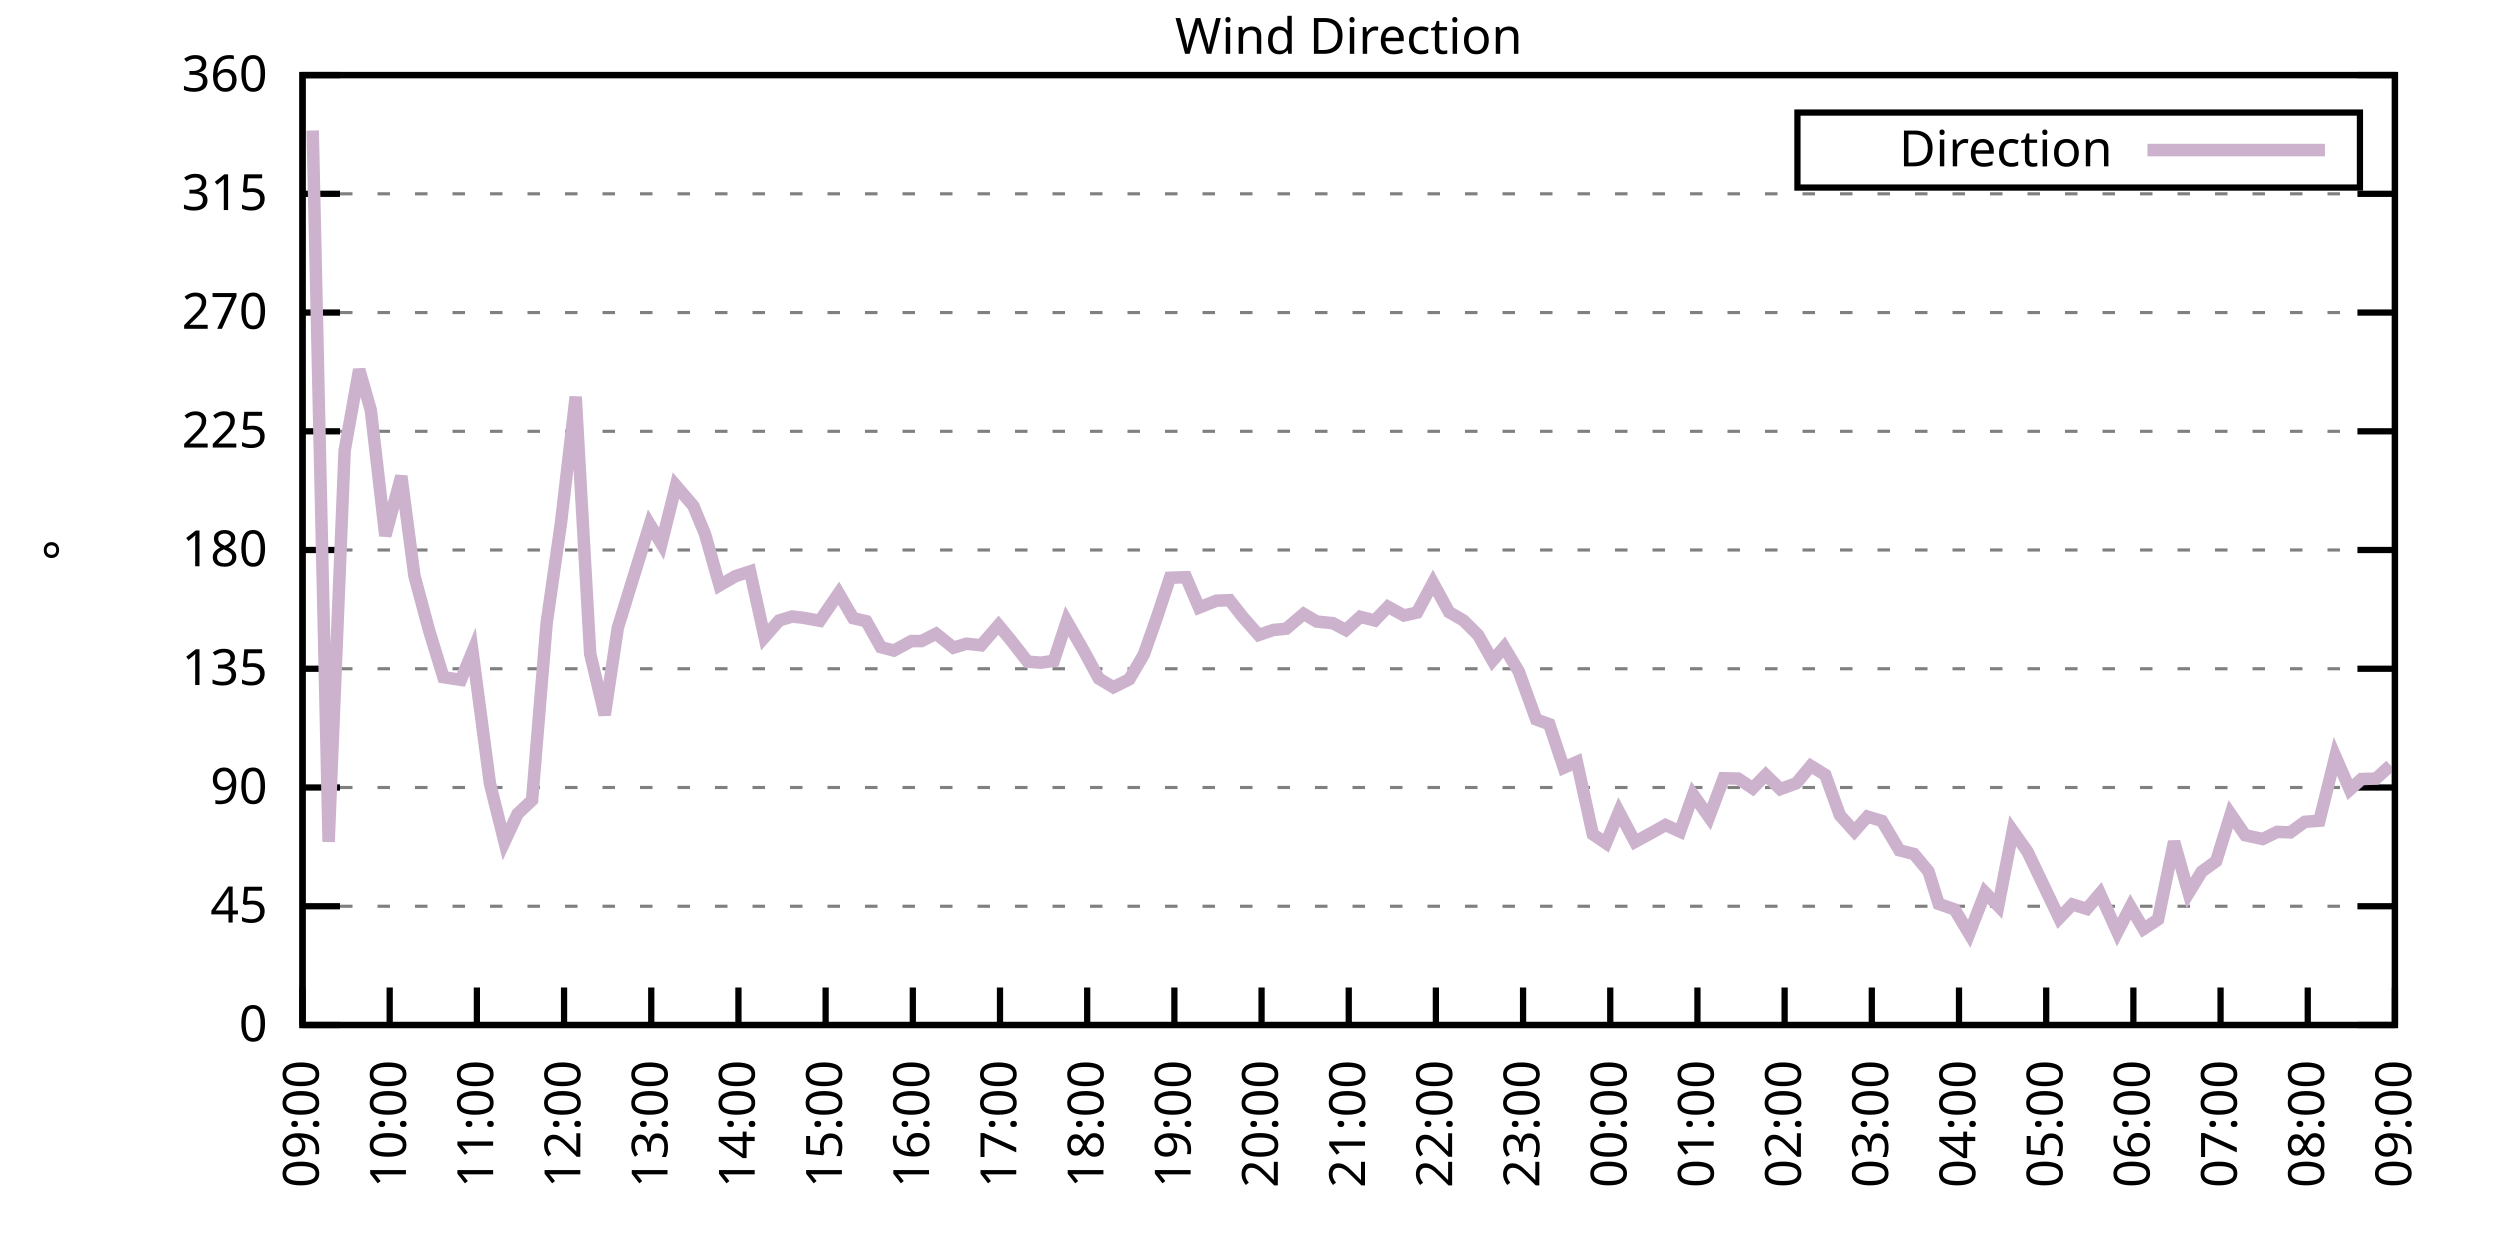
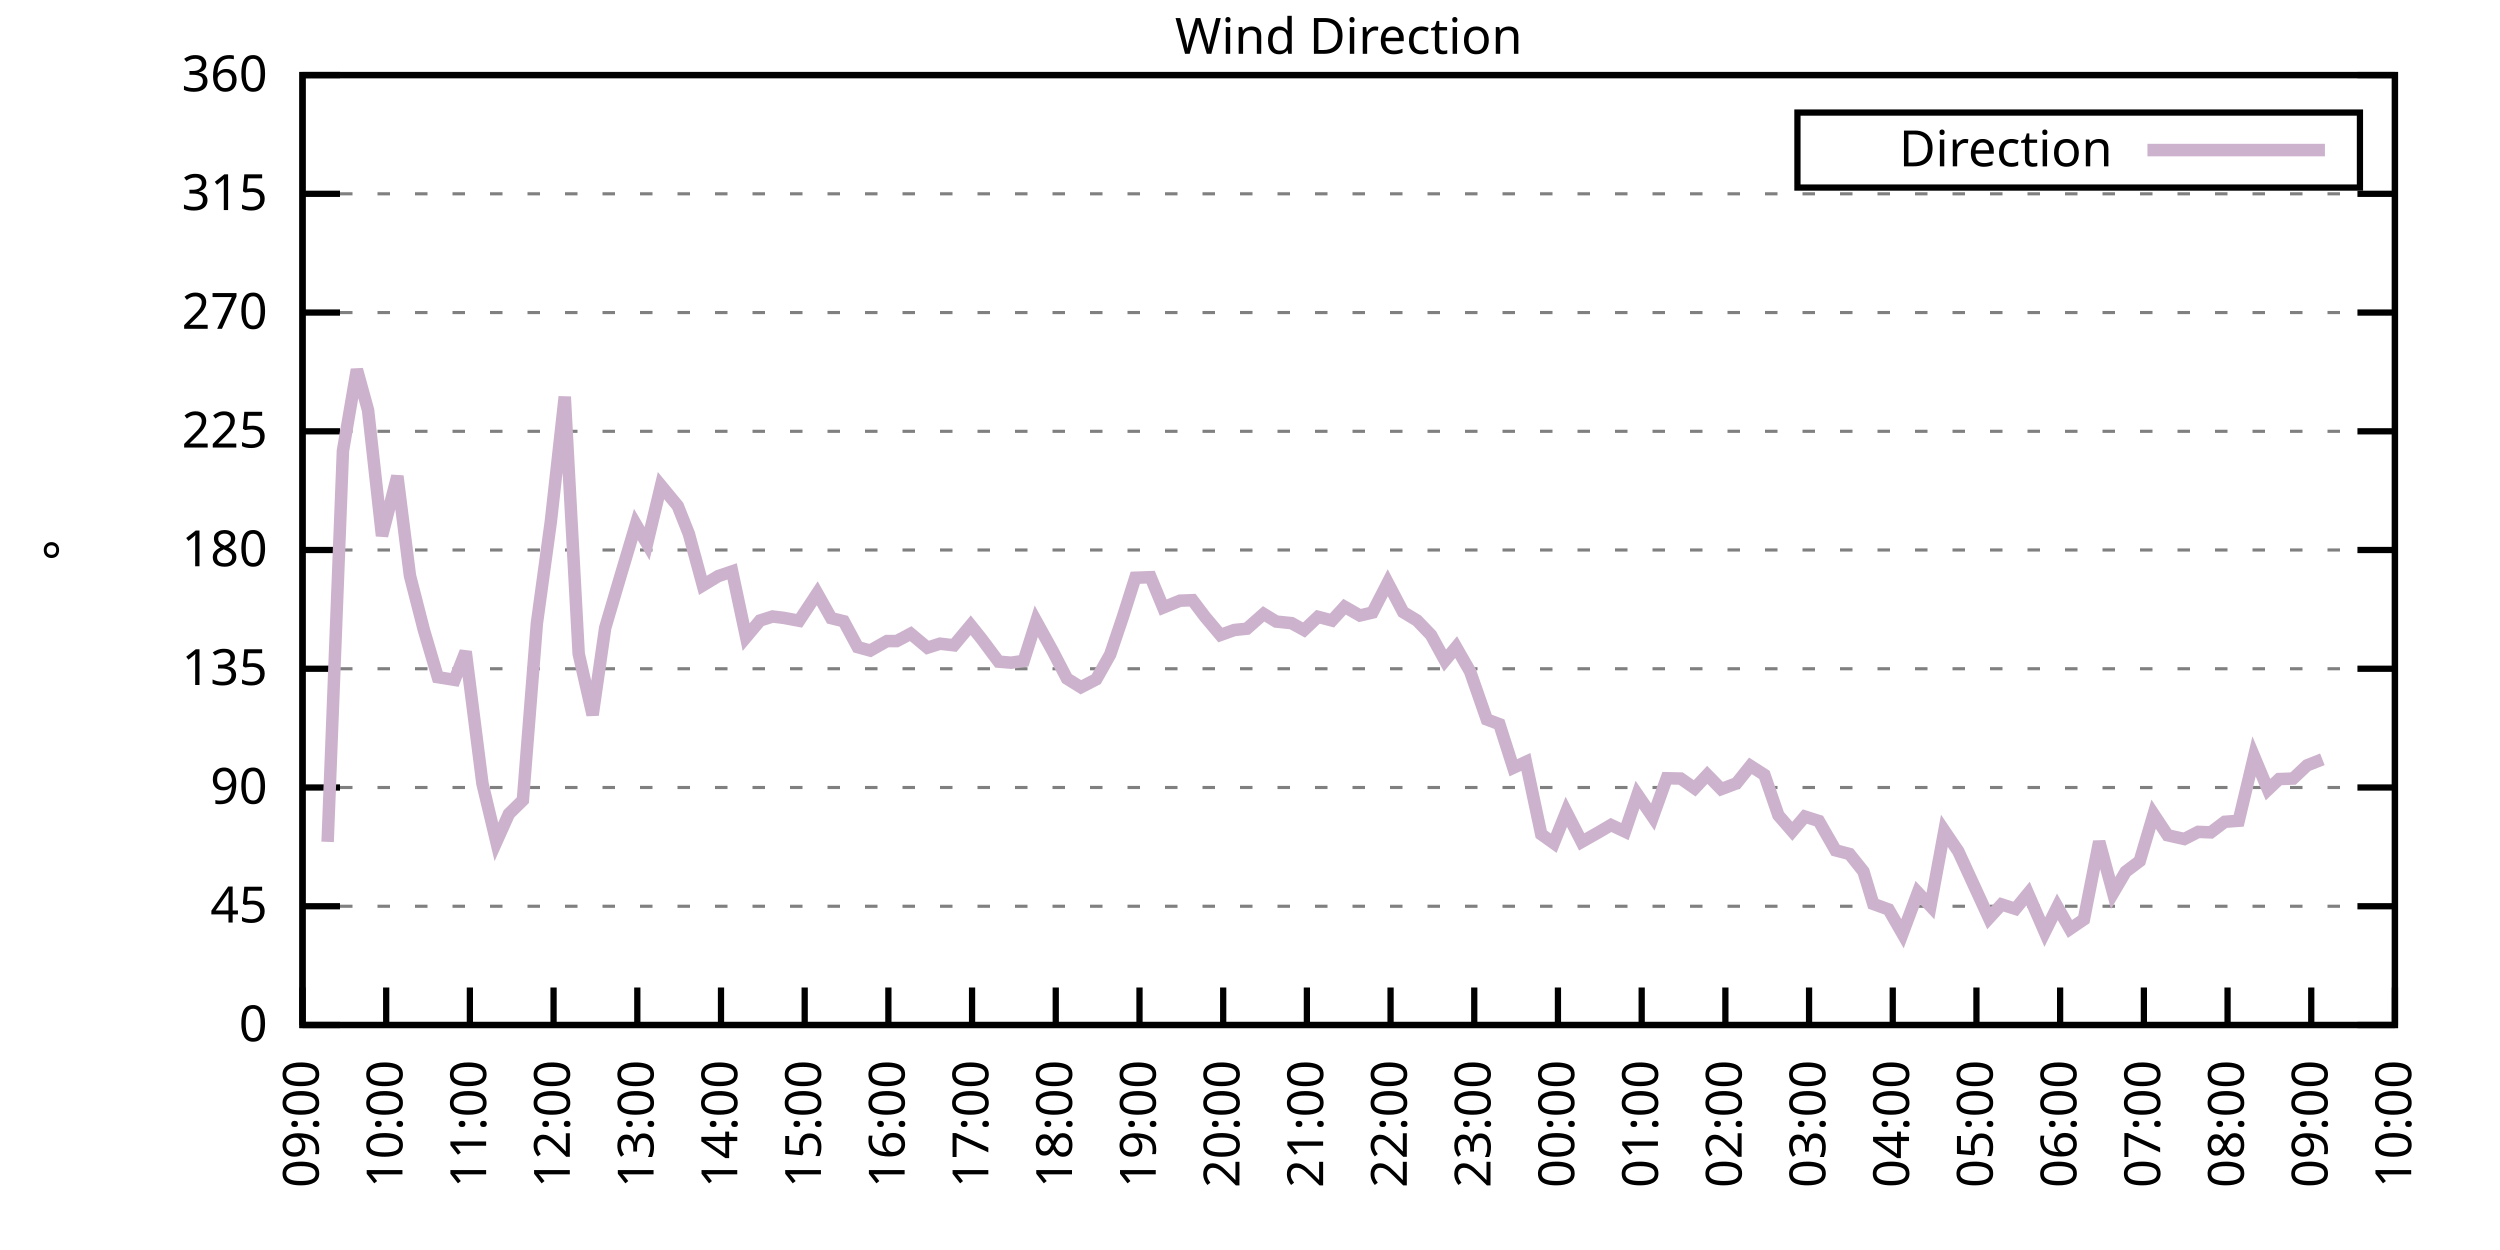
<svg xmlns="http://www.w3.org/2000/svg" xmlns:xlink="http://www.w3.org/1999/xlink" width="400" height="200" viewBox="0 0 400 200">
  <g id="gnuplot_canvas">
    <rect x="0" y="0" width="400" height="200" fill="none" />
    <defs>
      <circle id="gpDot" r="0.5" stroke-width="0.5" stroke="currentColor" />
      <path id="gpPt0" stroke-width="0.333" stroke="currentColor" d="M-1,0 h2 M0,-1 v2" />
      <path id="gpPt1" stroke-width="0.333" stroke="currentColor" d="M-1,-1 L1,1 M1,-1 L-1,1" />
      <path id="gpPt2" stroke-width="0.333" stroke="currentColor" d="M-1,0 L1,0 M0,-1 L0,1 M-1,-1 L1,1 M-1,1 L1,-1" />
      <rect id="gpPt3" stroke-width="0.333" stroke="currentColor" x="-1" y="-1" width="2" height="2" />
      <rect id="gpPt4" stroke-width="0.333" stroke="currentColor" fill="currentColor" x="-1" y="-1" width="2" height="2" />
      <circle id="gpPt5" stroke-width="0.333" stroke="currentColor" cx="0" cy="0" r="1" />
      <use xlink:href="#gpPt5" id="gpPt6" fill="currentColor" stroke="none" />
      <path id="gpPt7" stroke-width="0.333" stroke="currentColor" d="M0,-1.33 L-1.33,0.67 L1.33,0.67 z" />
      <use xlink:href="#gpPt7" id="gpPt8" fill="currentColor" stroke="none" />
      <use xlink:href="#gpPt7" id="gpPt9" stroke="currentColor" transform="rotate(180)" />
      <use xlink:href="#gpPt9" id="gpPt10" fill="currentColor" stroke="none" />
      <use xlink:href="#gpPt3" id="gpPt11" stroke="currentColor" transform="rotate(45)" />
      <use xlink:href="#gpPt11" id="gpPt12" fill="currentColor" stroke="none" />
      <path id="gpPt13" stroke-width="0.333" stroke="currentColor" d="M0,1.330 L1.265,0.411 L0.782,-1.067 L-0.782,-1.076 L-1.265,0.411 z" />
      <use xlink:href="#gpPt13" id="gpPt14" fill="currentColor" stroke="none" />
      <filter id="textbox" filterUnits="objectBoundingBox" x="0" y="0" height="1" width="1">
        <feFlood flood-color="white" flood-opacity="1" result="bgnd" />
        <feComposite in="SourceGraphic" in2="bgnd" operator="atop" />
      </filter>
      <filter id="greybox" filterUnits="objectBoundingBox" x="0" y="0" height="1" width="1">
        <feFlood flood-color="lightgrey" flood-opacity="1" result="grey" />
        <feComposite in="SourceGraphic" in2="grey" operator="atop" />
      </filter>
    </defs>
    <g fill="none" color="white" stroke="currentColor" stroke-width="1.00" stroke-linecap="butt" stroke-linejoin="miter">
</g>
    <g fill="none" color="black" stroke="currentColor" stroke-width="1.00" stroke-linecap="butt" stroke-linejoin="miter">
      <g stroke="none" shape-rendering="crispEdges">
        <polygon fill="rgb(255, 255, 255)" points="48.40,164.00 383.18,164.00 383.18,12.02 48.40,12.02 " />
      </g>
    </g>
    <g fill="none" color="black" stroke="currentColor" stroke-width="1.00" stroke-linecap="butt" stroke-linejoin="miter">
</g>
    <g fill="none" color="black" stroke="black" stroke-width="0.50" stroke-linecap="butt" stroke-linejoin="miter">
</g>
    <g fill="none" color="gray" stroke="currentColor" stroke-width="0.50" stroke-linecap="butt" stroke-linejoin="miter">
      <path stroke="gray" stroke-dasharray="2,4" class="gridline" d="M48.40,164.00 L383.19,164.00  " />
    </g>
    <g fill="none" color="gray" stroke="gray" stroke-width="1.00" stroke-linecap="butt" stroke-linejoin="miter">
</g>
    <g fill="none" color="black" stroke="currentColor" stroke-width="1.00" stroke-linecap="butt" stroke-linejoin="miter">
      <path stroke="black" d="M48.40,164.00 L54.40,164.00 M383.19,164.00 L377.19,164.00  " />
      <g transform="translate(42.80,166.60)" stroke="none" fill="black" font-family="Sans" font-size="8.00" text-anchor="end">
        <text>
          <tspan font-family="Sans"> 0</tspan>
        </text>
      </g>
    </g>
    <g fill="none" color="black" stroke="currentColor" stroke-width="1.00" stroke-linecap="butt" stroke-linejoin="miter">
</g>
    <g fill="none" color="black" stroke="black" stroke-width="0.50" stroke-linecap="butt" stroke-linejoin="miter">
</g>
    <g fill="none" color="gray" stroke="currentColor" stroke-width="0.50" stroke-linecap="butt" stroke-linejoin="miter">
      <path stroke="gray" stroke-dasharray="2,4" class="gridline" d="M48.40,145.00 L383.19,145.00  " />
    </g>
    <g fill="none" color="gray" stroke="gray" stroke-width="1.00" stroke-linecap="butt" stroke-linejoin="miter">
</g>
    <g fill="none" color="black" stroke="currentColor" stroke-width="1.00" stroke-linecap="butt" stroke-linejoin="miter">
      <path stroke="black" d="M48.40,145.00 L54.40,145.00 M383.19,145.00 L377.19,145.00  " />
      <g transform="translate(42.80,147.60)" stroke="none" fill="black" font-family="Sans" font-size="8.00" text-anchor="end">
        <text>
          <tspan font-family="Sans"> 45</tspan>
        </text>
      </g>
    </g>
    <g fill="none" color="black" stroke="currentColor" stroke-width="1.00" stroke-linecap="butt" stroke-linejoin="miter">
</g>
    <g fill="none" color="black" stroke="black" stroke-width="0.50" stroke-linecap="butt" stroke-linejoin="miter">
</g>
    <g fill="none" color="gray" stroke="currentColor" stroke-width="0.50" stroke-linecap="butt" stroke-linejoin="miter">
      <path stroke="gray" stroke-dasharray="2,4" class="gridline" d="M48.40,126.00 L383.19,126.00  " />
    </g>
    <g fill="none" color="gray" stroke="gray" stroke-width="1.00" stroke-linecap="butt" stroke-linejoin="miter">
</g>
    <g fill="none" color="black" stroke="currentColor" stroke-width="1.00" stroke-linecap="butt" stroke-linejoin="miter">
      <path stroke="black" d="M48.40,126.00 L54.40,126.00 M383.19,126.00 L377.19,126.00  " />
      <g transform="translate(42.80,128.60)" stroke="none" fill="black" font-family="Sans" font-size="8.00" text-anchor="end">
        <text>
          <tspan font-family="Sans"> 90</tspan>
        </text>
      </g>
    </g>
    <g fill="none" color="black" stroke="currentColor" stroke-width="1.00" stroke-linecap="butt" stroke-linejoin="miter">
</g>
    <g fill="none" color="black" stroke="black" stroke-width="0.50" stroke-linecap="butt" stroke-linejoin="miter">
</g>
    <g fill="none" color="gray" stroke="currentColor" stroke-width="0.50" stroke-linecap="butt" stroke-linejoin="miter">
      <path stroke="gray" stroke-dasharray="2,4" class="gridline" d="M48.40,107.00 L383.19,107.00  " />
    </g>
    <g fill="none" color="gray" stroke="gray" stroke-width="1.00" stroke-linecap="butt" stroke-linejoin="miter">
</g>
    <g fill="none" color="black" stroke="currentColor" stroke-width="1.00" stroke-linecap="butt" stroke-linejoin="miter">
      <path stroke="black" d="M48.40,107.00 L54.40,107.00 M383.19,107.00 L377.19,107.00  " />
      <g transform="translate(42.80,109.60)" stroke="none" fill="black" font-family="Sans" font-size="8.00" text-anchor="end">
        <text>
          <tspan font-family="Sans"> 135</tspan>
        </text>
      </g>
    </g>
    <g fill="none" color="black" stroke="currentColor" stroke-width="1.00" stroke-linecap="butt" stroke-linejoin="miter">
</g>
    <g fill="none" color="black" stroke="black" stroke-width="0.50" stroke-linecap="butt" stroke-linejoin="miter">
</g>
    <g fill="none" color="gray" stroke="currentColor" stroke-width="0.50" stroke-linecap="butt" stroke-linejoin="miter">
      <path stroke="gray" stroke-dasharray="2,4" class="gridline" d="M48.40,88.00 L383.19,88.00  " />
    </g>
    <g fill="none" color="gray" stroke="gray" stroke-width="1.00" stroke-linecap="butt" stroke-linejoin="miter">
</g>
    <g fill="none" color="black" stroke="currentColor" stroke-width="1.00" stroke-linecap="butt" stroke-linejoin="miter">
      <path stroke="black" d="M48.40,88.00 L54.40,88.00 M383.19,88.00 L377.19,88.00  " />
      <g transform="translate(42.80,90.60)" stroke="none" fill="black" font-family="Sans" font-size="8.00" text-anchor="end">
        <text>
          <tspan font-family="Sans"> 180</tspan>
        </text>
      </g>
    </g>
    <g fill="none" color="black" stroke="currentColor" stroke-width="1.00" stroke-linecap="butt" stroke-linejoin="miter">
</g>
    <g fill="none" color="black" stroke="black" stroke-width="0.50" stroke-linecap="butt" stroke-linejoin="miter">
</g>
    <g fill="none" color="gray" stroke="currentColor" stroke-width="0.50" stroke-linecap="butt" stroke-linejoin="miter">
      <path stroke="gray" stroke-dasharray="2,4" class="gridline" d="M48.40,69.01 L383.19,69.01  " />
    </g>
    <g fill="none" color="gray" stroke="gray" stroke-width="1.00" stroke-linecap="butt" stroke-linejoin="miter">
</g>
    <g fill="none" color="black" stroke="currentColor" stroke-width="1.00" stroke-linecap="butt" stroke-linejoin="miter">
      <path stroke="black" d="M48.40,69.01 L54.40,69.01 M383.19,69.01 L377.19,69.01  " />
      <g transform="translate(42.80,71.61)" stroke="none" fill="black" font-family="Sans" font-size="8.00" text-anchor="end">
        <text>
          <tspan font-family="Sans"> 225</tspan>
        </text>
      </g>
    </g>
    <g fill="none" color="black" stroke="currentColor" stroke-width="1.00" stroke-linecap="butt" stroke-linejoin="miter">
</g>
    <g fill="none" color="black" stroke="black" stroke-width="0.50" stroke-linecap="butt" stroke-linejoin="miter">
</g>
    <g fill="none" color="gray" stroke="currentColor" stroke-width="0.50" stroke-linecap="butt" stroke-linejoin="miter">
      <path stroke="gray" stroke-dasharray="2,4" class="gridline" d="M48.40,50.01 L383.19,50.01  " />
    </g>
    <g fill="none" color="gray" stroke="gray" stroke-width="1.00" stroke-linecap="butt" stroke-linejoin="miter">
</g>
    <g fill="none" color="black" stroke="currentColor" stroke-width="1.00" stroke-linecap="butt" stroke-linejoin="miter">
      <path stroke="black" d="M48.40,50.01 L54.40,50.01 M383.19,50.01 L377.19,50.01  " />
      <g transform="translate(42.80,52.61)" stroke="none" fill="black" font-family="Sans" font-size="8.00" text-anchor="end">
        <text>
          <tspan font-family="Sans"> 270</tspan>
        </text>
      </g>
    </g>
    <g fill="none" color="black" stroke="currentColor" stroke-width="1.00" stroke-linecap="butt" stroke-linejoin="miter">
</g>
    <g fill="none" color="black" stroke="black" stroke-width="0.50" stroke-linecap="butt" stroke-linejoin="miter">
</g>
    <g fill="none" color="gray" stroke="currentColor" stroke-width="0.50" stroke-linecap="butt" stroke-linejoin="miter">
      <path stroke="gray" stroke-dasharray="2,4" class="gridline" d="M48.40,31.01 L383.19,31.01  " />
    </g>
    <g fill="none" color="gray" stroke="gray" stroke-width="1.00" stroke-linecap="butt" stroke-linejoin="miter">
</g>
    <g fill="none" color="black" stroke="currentColor" stroke-width="1.00" stroke-linecap="butt" stroke-linejoin="miter">
      <path stroke="black" d="M48.40,31.01 L54.40,31.01 M383.19,31.01 L377.19,31.01  " />
      <g transform="translate(42.80,33.61)" stroke="none" fill="black" font-family="Sans" font-size="8.00" text-anchor="end">
        <text>
          <tspan font-family="Sans"> 315</tspan>
        </text>
      </g>
    </g>
    <g fill="none" color="black" stroke="currentColor" stroke-width="1.00" stroke-linecap="butt" stroke-linejoin="miter">
</g>
    <g fill="none" color="black" stroke="black" stroke-width="0.50" stroke-linecap="butt" stroke-linejoin="miter">
</g>
    <g fill="none" color="gray" stroke="currentColor" stroke-width="0.50" stroke-linecap="butt" stroke-linejoin="miter">
      <path stroke="gray" stroke-dasharray="2,4" class="gridline" d="M48.40,12.01 L383.19,12.01  " />
    </g>
    <g fill="none" color="gray" stroke="gray" stroke-width="1.00" stroke-linecap="butt" stroke-linejoin="miter">
</g>
    <g fill="none" color="black" stroke="currentColor" stroke-width="1.00" stroke-linecap="butt" stroke-linejoin="miter">
      <path stroke="black" d="M48.40,12.01 L54.40,12.01 M383.19,12.01 L377.19,12.01  " />
      <g transform="translate(42.80,14.61)" stroke="none" fill="black" font-family="Sans" font-size="8.00" text-anchor="end">
        <text>
          <tspan font-family="Sans"> 360</tspan>
        </text>
      </g>
    </g>
    <g fill="none" color="black" stroke="currentColor" stroke-width="1.00" stroke-linecap="butt" stroke-linejoin="miter">
      <path stroke="black" d="M48.40,164.00 L48.40,158.00  " />
      <g transform="translate(51.00,169.60) rotate(270.00)" stroke="none" fill="black" font-family="Sans" font-size="8.00" text-anchor="end">
        <text>
          <tspan font-family="Sans">09:00</tspan>
        </text>
      </g>
    </g>
    <g fill="none" color="black" stroke="currentColor" stroke-width="1.00" stroke-linecap="butt" stroke-linejoin="miter">
-       <path stroke="black" d="M62.35,164.00 L62.35,158.00  " />
-       <g transform="translate(64.95,169.60) rotate(270.00)" stroke="none" fill="black" font-family="Sans" font-size="8.00" text-anchor="end">
+       <path stroke="black" d="M61.79,164.00 L61.79,158.00  " />
+       <g transform="translate(64.39,169.60) rotate(270.00)" stroke="none" fill="black" font-family="Sans" font-size="8.00" text-anchor="end">
        <text>
          <tspan font-family="Sans">10:00</tspan>
        </text>
      </g>
    </g>
    <g fill="none" color="black" stroke="currentColor" stroke-width="1.00" stroke-linecap="butt" stroke-linejoin="miter">
-       <path stroke="black" d="M76.30,164.00 L76.30,158.00  " />
-       <g transform="translate(78.90,169.60) rotate(270.00)" stroke="none" fill="black" font-family="Sans" font-size="8.00" text-anchor="end">
+       <path stroke="black" d="M75.18,164.00 L75.18,158.00  " />
+       <g transform="translate(77.78,169.60) rotate(270.00)" stroke="none" fill="black" font-family="Sans" font-size="8.00" text-anchor="end">
        <text>
          <tspan font-family="Sans">11:00</tspan>
        </text>
      </g>
    </g>
    <g fill="none" color="black" stroke="currentColor" stroke-width="1.00" stroke-linecap="butt" stroke-linejoin="miter">
-       <path stroke="black" d="M90.25,164.00 L90.25,158.00  " />
-       <g transform="translate(92.85,169.60) rotate(270.00)" stroke="none" fill="black" font-family="Sans" font-size="8.00" text-anchor="end">
+       <path stroke="black" d="M88.57,164.00 L88.57,158.00  " />
+       <g transform="translate(91.17,169.60) rotate(270.00)" stroke="none" fill="black" font-family="Sans" font-size="8.00" text-anchor="end">
        <text>
          <tspan font-family="Sans">12:00</tspan>
        </text>
      </g>
    </g>
    <g fill="none" color="black" stroke="currentColor" stroke-width="1.00" stroke-linecap="butt" stroke-linejoin="miter">
-       <path stroke="black" d="M104.20,164.00 L104.20,158.00  " />
-       <g transform="translate(106.80,169.60) rotate(270.00)" stroke="none" fill="black" font-family="Sans" font-size="8.00" text-anchor="end">
+       <path stroke="black" d="M101.97,164.00 L101.97,158.00  " />
+       <g transform="translate(104.57,169.60) rotate(270.00)" stroke="none" fill="black" font-family="Sans" font-size="8.00" text-anchor="end">
        <text>
          <tspan font-family="Sans">13:00</tspan>
        </text>
      </g>
    </g>
    <g fill="none" color="black" stroke="currentColor" stroke-width="1.00" stroke-linecap="butt" stroke-linejoin="miter">
-       <path stroke="black" d="M118.15,164.00 L118.15,158.00  " />
-       <g transform="translate(120.75,169.60) rotate(270.00)" stroke="none" fill="black" font-family="Sans" font-size="8.00" text-anchor="end">
+       <path stroke="black" d="M115.36,164.00 L115.36,158.00  " />
+       <g transform="translate(117.96,169.60) rotate(270.00)" stroke="none" fill="black" font-family="Sans" font-size="8.00" text-anchor="end">
        <text>
          <tspan font-family="Sans">14:00</tspan>
        </text>
      </g>
    </g>
    <g fill="none" color="black" stroke="currentColor" stroke-width="1.00" stroke-linecap="butt" stroke-linejoin="miter">
-       <path stroke="black" d="M132.10,164.00 L132.10,158.00  " />
-       <g transform="translate(134.70,169.60) rotate(270.00)" stroke="none" fill="black" font-family="Sans" font-size="8.00" text-anchor="end">
+       <path stroke="black" d="M128.75,164.00 L128.75,158.00  " />
+       <g transform="translate(131.35,169.60) rotate(270.00)" stroke="none" fill="black" font-family="Sans" font-size="8.00" text-anchor="end">
        <text>
          <tspan font-family="Sans">15:00</tspan>
        </text>
      </g>
    </g>
    <g fill="none" color="black" stroke="currentColor" stroke-width="1.00" stroke-linecap="butt" stroke-linejoin="miter">
-       <path stroke="black" d="M146.05,164.00 L146.05,158.00  " />
-       <g transform="translate(148.65,169.60) rotate(270.00)" stroke="none" fill="black" font-family="Sans" font-size="8.00" text-anchor="end">
+       <path stroke="black" d="M142.14,164.00 L142.14,158.00  " />
+       <g transform="translate(144.74,169.60) rotate(270.00)" stroke="none" fill="black" font-family="Sans" font-size="8.00" text-anchor="end">
        <text>
          <tspan font-family="Sans">16:00</tspan>
        </text>
      </g>
    </g>
    <g fill="none" color="black" stroke="currentColor" stroke-width="1.00" stroke-linecap="butt" stroke-linejoin="miter">
-       <path stroke="black" d="M160.00,164.00 L160.00,158.00  " />
-       <g transform="translate(162.60,169.60) rotate(270.00)" stroke="none" fill="black" font-family="Sans" font-size="8.00" text-anchor="end">
+       <path stroke="black" d="M155.53,164.00 L155.53,158.00  " />
+       <g transform="translate(158.13,169.60) rotate(270.00)" stroke="none" fill="black" font-family="Sans" font-size="8.00" text-anchor="end">
        <text>
          <tspan font-family="Sans">17:00</tspan>
        </text>
      </g>
    </g>
    <g fill="none" color="black" stroke="currentColor" stroke-width="1.00" stroke-linecap="butt" stroke-linejoin="miter">
-       <path stroke="black" d="M173.95,164.00 L173.95,158.00  " />
-       <g transform="translate(176.55,169.60) rotate(270.00)" stroke="none" fill="black" font-family="Sans" font-size="8.00" text-anchor="end">
+       <path stroke="black" d="M168.92,164.00 L168.92,158.00  " />
+       <g transform="translate(171.52,169.60) rotate(270.00)" stroke="none" fill="black" font-family="Sans" font-size="8.00" text-anchor="end">
        <text>
          <tspan font-family="Sans">18:00</tspan>
        </text>
      </g>
    </g>
    <g fill="none" color="black" stroke="currentColor" stroke-width="1.00" stroke-linecap="butt" stroke-linejoin="miter">
-       <path stroke="black" d="M187.90,164.00 L187.90,158.00  " />
-       <g transform="translate(190.50,169.60) rotate(270.00)" stroke="none" fill="black" font-family="Sans" font-size="8.00" text-anchor="end">
+       <path stroke="black" d="M182.32,164.00 L182.32,158.00  " />
+       <g transform="translate(184.92,169.60) rotate(270.00)" stroke="none" fill="black" font-family="Sans" font-size="8.00" text-anchor="end">
        <text>
          <tspan font-family="Sans">19:00</tspan>
        </text>
      </g>
    </g>
    <g fill="none" color="black" stroke="currentColor" stroke-width="1.00" stroke-linecap="butt" stroke-linejoin="miter">
-       <path stroke="black" d="M201.85,164.00 L201.85,158.00  " />
-       <g transform="translate(204.45,169.60) rotate(270.00)" stroke="none" fill="black" font-family="Sans" font-size="8.00" text-anchor="end">
+       <path stroke="black" d="M195.71,164.00 L195.71,158.00  " />
+       <g transform="translate(198.31,169.60) rotate(270.00)" stroke="none" fill="black" font-family="Sans" font-size="8.00" text-anchor="end">
        <text>
          <tspan font-family="Sans">20:00</tspan>
        </text>
      </g>
    </g>
    <g fill="none" color="black" stroke="currentColor" stroke-width="1.00" stroke-linecap="butt" stroke-linejoin="miter">
-       <path stroke="black" d="M215.80,164.00 L215.80,158.00  " />
-       <g transform="translate(218.40,169.60) rotate(270.00)" stroke="none" fill="black" font-family="Sans" font-size="8.00" text-anchor="end">
+       <path stroke="black" d="M209.10,164.00 L209.10,158.00  " />
+       <g transform="translate(211.70,169.60) rotate(270.00)" stroke="none" fill="black" font-family="Sans" font-size="8.00" text-anchor="end">
        <text>
          <tspan font-family="Sans">21:00</tspan>
        </text>
      </g>
    </g>
    <g fill="none" color="black" stroke="currentColor" stroke-width="1.00" stroke-linecap="butt" stroke-linejoin="miter">
-       <path stroke="black" d="M229.74,164.00 L229.74,158.00  " />
-       <g transform="translate(232.34,169.60) rotate(270.00)" stroke="none" fill="black" font-family="Sans" font-size="8.00" text-anchor="end">
+       <path stroke="black" d="M222.49,164.00 L222.49,158.00  " />
+       <g transform="translate(225.09,169.60) rotate(270.00)" stroke="none" fill="black" font-family="Sans" font-size="8.00" text-anchor="end">
        <text>
          <tspan font-family="Sans">22:00</tspan>
        </text>
      </g>
    </g>
    <g fill="none" color="black" stroke="currentColor" stroke-width="1.00" stroke-linecap="butt" stroke-linejoin="miter">
-       <path stroke="black" d="M243.69,164.00 L243.69,158.00  " />
-       <g transform="translate(246.29,169.60) rotate(270.00)" stroke="none" fill="black" font-family="Sans" font-size="8.00" text-anchor="end">
+       <path stroke="black" d="M235.88,164.00 L235.88,158.00  " />
+       <g transform="translate(238.48,169.60) rotate(270.00)" stroke="none" fill="black" font-family="Sans" font-size="8.00" text-anchor="end">
        <text>
          <tspan font-family="Sans">23:00</tspan>
        </text>
      </g>
    </g>
    <g fill="none" color="black" stroke="currentColor" stroke-width="1.00" stroke-linecap="butt" stroke-linejoin="miter">
-       <path stroke="black" d="M257.64,164.00 L257.64,158.00  " />
-       <g transform="translate(260.24,169.60) rotate(270.00)" stroke="none" fill="black" font-family="Sans" font-size="8.00" text-anchor="end">
+       <path stroke="black" d="M249.27,164.00 L249.27,158.00  " />
+       <g transform="translate(251.87,169.60) rotate(270.00)" stroke="none" fill="black" font-family="Sans" font-size="8.00" text-anchor="end">
        <text>
          <tspan font-family="Sans">00:00</tspan>
        </text>
      </g>
    </g>
    <g fill="none" color="black" stroke="currentColor" stroke-width="1.00" stroke-linecap="butt" stroke-linejoin="miter">
-       <path stroke="black" d="M271.59,164.00 L271.59,158.00  " />
-       <g transform="translate(274.19,169.60) rotate(270.00)" stroke="none" fill="black" font-family="Sans" font-size="8.00" text-anchor="end">
+       <path stroke="black" d="M262.67,164.00 L262.67,158.00  " />
+       <g transform="translate(265.27,169.60) rotate(270.00)" stroke="none" fill="black" font-family="Sans" font-size="8.00" text-anchor="end">
        <text>
          <tspan font-family="Sans">01:00</tspan>
        </text>
      </g>
    </g>
    <g fill="none" color="black" stroke="currentColor" stroke-width="1.00" stroke-linecap="butt" stroke-linejoin="miter">
-       <path stroke="black" d="M285.54,164.00 L285.54,158.00  " />
-       <g transform="translate(288.14,169.60) rotate(270.00)" stroke="none" fill="black" font-family="Sans" font-size="8.00" text-anchor="end">
+       <path stroke="black" d="M276.06,164.00 L276.06,158.00  " />
+       <g transform="translate(278.66,169.60) rotate(270.00)" stroke="none" fill="black" font-family="Sans" font-size="8.00" text-anchor="end">
        <text>
          <tspan font-family="Sans">02:00</tspan>
        </text>
      </g>
    </g>
    <g fill="none" color="black" stroke="currentColor" stroke-width="1.00" stroke-linecap="butt" stroke-linejoin="miter">
-       <path stroke="black" d="M299.49,164.00 L299.49,158.00  " />
-       <g transform="translate(302.09,169.60) rotate(270.00)" stroke="none" fill="black" font-family="Sans" font-size="8.00" text-anchor="end">
+       <path stroke="black" d="M289.45,164.00 L289.45,158.00  " />
+       <g transform="translate(292.05,169.60) rotate(270.00)" stroke="none" fill="black" font-family="Sans" font-size="8.00" text-anchor="end">
        <text>
          <tspan font-family="Sans">03:00</tspan>
        </text>
      </g>
    </g>
    <g fill="none" color="black" stroke="currentColor" stroke-width="1.00" stroke-linecap="butt" stroke-linejoin="miter">
-       <path stroke="black" d="M313.44,164.00 L313.44,158.00  " />
-       <g transform="translate(316.04,169.60) rotate(270.00)" stroke="none" fill="black" font-family="Sans" font-size="8.00" text-anchor="end">
+       <path stroke="black" d="M302.84,164.00 L302.84,158.00  " />
+       <g transform="translate(305.44,169.60) rotate(270.00)" stroke="none" fill="black" font-family="Sans" font-size="8.00" text-anchor="end">
        <text>
          <tspan font-family="Sans">04:00</tspan>
        </text>
      </g>
    </g>
    <g fill="none" color="black" stroke="currentColor" stroke-width="1.00" stroke-linecap="butt" stroke-linejoin="miter">
-       <path stroke="black" d="M327.39,164.00 L327.39,158.00  " />
-       <g transform="translate(329.99,169.60) rotate(270.00)" stroke="none" fill="black" font-family="Sans" font-size="8.00" text-anchor="end">
+       <path stroke="black" d="M316.23,164.00 L316.23,158.00  " />
+       <g transform="translate(318.83,169.60) rotate(270.00)" stroke="none" fill="black" font-family="Sans" font-size="8.00" text-anchor="end">
        <text>
          <tspan font-family="Sans">05:00</tspan>
        </text>
      </g>
    </g>
    <g fill="none" color="black" stroke="currentColor" stroke-width="1.00" stroke-linecap="butt" stroke-linejoin="miter">
-       <path stroke="black" d="M341.34,164.00 L341.34,158.00  " />
-       <g transform="translate(343.94,169.60) rotate(270.00)" stroke="none" fill="black" font-family="Sans" font-size="8.00" text-anchor="end">
+       <path stroke="black" d="M329.62,164.00 L329.62,158.00  " />
+       <g transform="translate(332.22,169.60) rotate(270.00)" stroke="none" fill="black" font-family="Sans" font-size="8.00" text-anchor="end">
        <text>
          <tspan font-family="Sans">06:00</tspan>
        </text>
      </g>
    </g>
    <g fill="none" color="black" stroke="currentColor" stroke-width="1.00" stroke-linecap="butt" stroke-linejoin="miter">
-       <path stroke="black" d="M355.29,164.00 L355.29,158.00  " />
-       <g transform="translate(357.89,169.60) rotate(270.00)" stroke="none" fill="black" font-family="Sans" font-size="8.00" text-anchor="end">
+       <path stroke="black" d="M343.02,164.00 L343.02,158.00  " />
+       <g transform="translate(345.62,169.60) rotate(270.00)" stroke="none" fill="black" font-family="Sans" font-size="8.00" text-anchor="end">
        <text>
          <tspan font-family="Sans">07:00</tspan>
        </text>
      </g>
    </g>
    <g fill="none" color="black" stroke="currentColor" stroke-width="1.00" stroke-linecap="butt" stroke-linejoin="miter">
-       <path stroke="black" d="M369.24,164.00 L369.24,158.00  " />
-       <g transform="translate(371.84,169.60) rotate(270.00)" stroke="none" fill="black" font-family="Sans" font-size="8.00" text-anchor="end">
+       <path stroke="black" d="M356.41,164.00 L356.41,158.00  " />
+       <g transform="translate(359.01,169.60) rotate(270.00)" stroke="none" fill="black" font-family="Sans" font-size="8.00" text-anchor="end">
        <text>
          <tspan font-family="Sans">08:00</tspan>
+         </text>
+       </g>
+     </g>
+     <g fill="none" color="black" stroke="currentColor" stroke-width="1.00" stroke-linecap="butt" stroke-linejoin="miter">
+       <path stroke="black" d="M369.80,164.00 L369.80,158.00  " />
+       <g transform="translate(372.40,169.60) rotate(270.00)" stroke="none" fill="black" font-family="Sans" font-size="8.00" text-anchor="end">
+         <text>
+           <tspan font-family="Sans">09:00</tspan>
        </text>
      </g>
    </g>
    <g fill="none" color="black" stroke="currentColor" stroke-width="1.00" stroke-linecap="butt" stroke-linejoin="miter">
      <path stroke="black" d="M383.19,164.00 L383.19,158.00  " />
      <g transform="translate(385.79,169.60) rotate(270.00)" stroke="none" fill="black" font-family="Sans" font-size="8.00" text-anchor="end">
        <text>
-           <tspan font-family="Sans">09:00</tspan>
+           <tspan font-family="Sans">10:00</tspan>
        </text>
      </g>
    </g>
    <g fill="none" color="black" stroke="currentColor" stroke-width="1.00" stroke-linecap="butt" stroke-linejoin="miter">
</g>
    <g fill="none" color="black" stroke="currentColor" stroke-width="1.00" stroke-linecap="butt" stroke-linejoin="miter">
      <path stroke="black" d="M48.40,12.01 L48.40,164.00 L383.19,164.00 L383.19,12.01 L48.40,12.01 Z  " />
    </g>
    <g fill="none" color="black" stroke="currentColor" stroke-width="1.00" stroke-linecap="butt" stroke-linejoin="miter">
</g>
    <g fill="none" color="black" stroke="currentColor" stroke-width="1.00" stroke-linecap="butt" stroke-linejoin="miter">
      <path stroke="black" d="M287.59,30.01 L287.59,18.01 L377.59,18.01 L377.59,30.01 L287.59,30.01 Z  " />
    </g>
    <g id="Wind_direction_plot_1">
      <g fill="none" color="white" stroke="black" stroke-width="2.00" stroke-linecap="butt" stroke-linejoin="miter">
</g>
      <g fill="none" color="black" stroke="currentColor" stroke-width="2.00" stroke-linecap="butt" stroke-linejoin="miter">
        <g transform="translate(337.99,26.61)" stroke="none" fill="black" font-family="Sans" font-size="8.00" text-anchor="end">
          <text>
            <tspan font-family="Sans">Direction</tspan>
          </text>
        </g>
      </g>
      <g fill="none" color="black" stroke="currentColor" stroke-width="2.00" stroke-linecap="butt" stroke-linejoin="miter">
-         <path stroke="rgb(204, 178, 204)" d="M343.59,24.01 L371.99,24.01 M50.03,20.88 L52.58,134.70 L55.14,72.13 L57.47,59.13 L59.33,65.63 L61.65,85.73   L64.21,76.18 L66.30,92.10 L68.63,100.80 L70.95,108.35 L73.74,108.78 L75.60,104.26 L78.39,125.37 L80.72,134.70   L82.81,130.22 L85.13,128.03 L87.46,99.74 L89.78,83.49 L92.11,63.48 L94.43,104.60 L96.76,114.39 L98.85,100.46   L101.18,92.90 L103.97,83.91 L105.83,86.99 L108.15,77.70 L110.94,80.95 L112.80,85.43 L115.13,93.66 L117.68,92.18   L120.01,91.42 L122.33,101.94 L124.66,99.28 L126.75,98.64 L128.61,98.86 L131.17,99.32 L134.19,94.93 L136.51,98.90   L138.61,99.40 L140.93,103.54 L143.02,104.09 L145.81,102.57 L147.44,102.57 L149.77,101.39 L152.56,103.63 L154.65,102.99   L156.97,103.25 L159.76,100.04 L161.62,102.28 L164.41,105.86 L166.51,106.03 L168.60,105.74 L170.69,99.40 L173.48,104.26   L175.81,108.57 L178.13,109.96 L180.69,108.69 L183.01,104.72 L185.11,98.77 L187.20,92.44 L189.76,92.35 L191.85,97.21   L194.64,96.11 L196.73,96.03 L198.82,98.69 L201.38,101.60 L203.71,100.80 L205.80,100.59 L208.59,98.22 L210.68,99.45   L213.24,99.70 L215.33,100.80 L217.65,98.69 L219.98,99.28 L222.07,97.08 L224.63,98.48 L226.72,98.01 L229.28,93.24   L231.84,97.93 L234.16,99.28 L236.49,101.60 L238.81,105.69 L240.67,103.54 L243.00,107.43 L245.79,115.11 L247.88,115.87   L250.20,122.84 L252.30,121.91 L254.85,133.48 L256.95,134.91 L259.04,129.89 L261.60,134.70 L264.39,133.18 L266.48,132.00   L268.80,133.05 L270.90,127.14 L273.45,130.73 L275.78,124.52 L278.10,124.57 L280.43,126.13 L282.52,123.98 L284.85,126.26   L287.40,125.33 L289.73,122.54 L292.05,123.98 L294.38,130.44 L296.70,133.01 L298.80,130.65 L301.12,131.36 L303.91,136.05   L306.23,136.64 L308.56,139.43 L310.19,144.62 L312.74,145.51 L315.07,149.39 L317.63,142.81 L319.72,144.96 L322.04,132.93   L324.37,136.22 L329.48,146.90 L331.58,144.71 L333.90,145.42 L335.99,142.97 L338.78,149.14 L340.88,145.09 L342.97,148.63   L345.29,147.11 L347.85,134.66 L350.18,142.89 L352.27,139.47 L354.59,137.78 L356.92,130.27 L359.24,133.64 L362.03,134.24   L364.36,133.10 L366.45,133.18 L368.78,131.49 L371.10,131.32 L373.66,121.02 L375.98,126.34 L377.84,124.65 L380.17,124.57   L382.49,122.46  " />
+         <path stroke="rgb(204, 178, 204)" d="M343.59,24.01 L371.99,24.01 M52.42,134.70 L54.87,72.13 L57.10,59.13 L58.89,65.63 L61.12,85.73 L63.58,76.18   L65.59,92.10 L67.82,100.80 L70.05,108.35 L72.73,108.78 L74.51,104.26 L77.19,125.37 L79.42,134.70 L81.43,130.22   L83.66,128.03 L85.90,99.74 L88.13,83.49 L90.36,63.48 L92.59,104.60 L94.82,114.39 L96.83,100.46 L99.06,92.90   L101.74,83.91 L103.53,86.99 L105.76,77.70 L108.44,80.95 L110.22,85.43 L112.46,93.66 L114.91,92.18 L117.14,91.42   L119.38,101.94 L121.61,99.28 L123.62,98.64 L125.40,98.86 L127.86,99.32 L130.76,94.93 L132.99,98.90 L135.00,99.40   L137.23,103.54 L139.24,104.09 L141.92,102.57 L143.48,102.57 L145.71,101.39 L148.39,103.63 L150.40,102.99 L152.63,103.25   L155.31,100.04 L157.10,102.28 L159.77,105.86 L161.78,106.03 L163.79,105.74 L165.80,99.40 L168.48,104.26 L170.71,108.57   L172.94,109.96 L175.40,108.69 L177.63,104.72 L179.64,98.77 L181.65,92.44 L184.10,92.35 L186.11,97.21 L188.79,96.11   L190.80,96.03 L192.81,98.69 L195.26,101.60 L197.49,100.80 L199.50,100.59 L202.18,98.22 L204.19,99.45 L206.64,99.70   L208.65,100.80 L210.88,98.69 L213.12,99.28 L215.13,97.08 L217.58,98.48 L219.59,98.01 L222.04,93.24 L224.50,97.93   L226.73,99.28 L228.96,101.60 L231.20,105.69 L232.98,103.54 L235.21,107.43 L237.89,115.11 L239.90,115.87 L242.13,122.84   L244.14,121.91 L246.60,133.48 L248.60,134.91 L250.61,129.89 L253.07,134.70 L255.75,133.18 L257.76,132.00 L259.99,133.05   L262.00,127.14 L264.45,130.73 L266.68,124.52 L268.92,124.57 L271.15,126.13 L273.16,123.98 L275.39,126.26 L277.84,125.33   L280.07,122.54 L282.31,123.98 L284.54,130.44 L286.77,133.01 L288.78,130.65 L291.01,131.36 L293.69,136.05 L295.92,136.64   L298.15,139.43 L299.72,144.62 L302.17,145.51 L304.40,149.39 L306.86,142.81 L308.87,144.96 L311.10,132.93 L313.33,136.22   L318.24,146.90 L320.25,144.71 L322.48,145.42 L324.49,142.97 L327.17,149.14 L329.18,145.09 L331.19,148.63 L333.42,147.11   L335.87,134.66 L338.10,142.89 L340.11,139.47 L342.35,137.78 L344.58,130.27 L346.81,133.64 L349.49,134.24 L351.72,133.10   L353.73,133.18 L355.96,131.49 L358.19,131.32 L360.65,121.02 L362.88,126.34 L364.66,124.65 L366.90,124.57 L369.13,122.46   L371.58,121.49  " />
      </g>
    </g>
    <g fill="none" color="black" stroke="currentColor" stroke-width="2.00" stroke-linecap="butt" stroke-linejoin="miter">
</g>
    <g fill="none" color="black" stroke="black" stroke-width="1.00" stroke-linecap="butt" stroke-linejoin="miter">
</g>
    <g fill="none" color="black" stroke="currentColor" stroke-width="1.00" stroke-linecap="butt" stroke-linejoin="miter">
      <path stroke="black" d="M48.40,12.01 L48.40,164.00 L383.19,164.00 L383.19,12.01 L48.40,12.01 Z  " />
      <g transform="translate(12.80,88.01) rotate(270.00)" stroke="none" fill="black" font-family="Sans" font-size="8.00" text-anchor="middle">
        <text>
          <tspan font-family="Sans">°</tspan>
        </text>
      </g>
    </g>
    <g fill="none" color="black" stroke="currentColor" stroke-width="1.00" stroke-linecap="butt" stroke-linejoin="miter">
</g>
    <g fill="none" color="black" stroke="currentColor" stroke-width="1.00" stroke-linecap="butt" stroke-linejoin="miter">
      <g transform="translate(215.79,8.61)" stroke="none" fill="black" font-family="Sans" font-size="8.00" text-anchor="middle">
        <text>
          <tspan font-family="Sans">Wind Direction</tspan>
        </text>
      </g>
    </g>
    <g fill="none" color="black" stroke="currentColor" stroke-width="1.00" stroke-linecap="butt" stroke-linejoin="miter">
</g>
  </g>
</svg>
